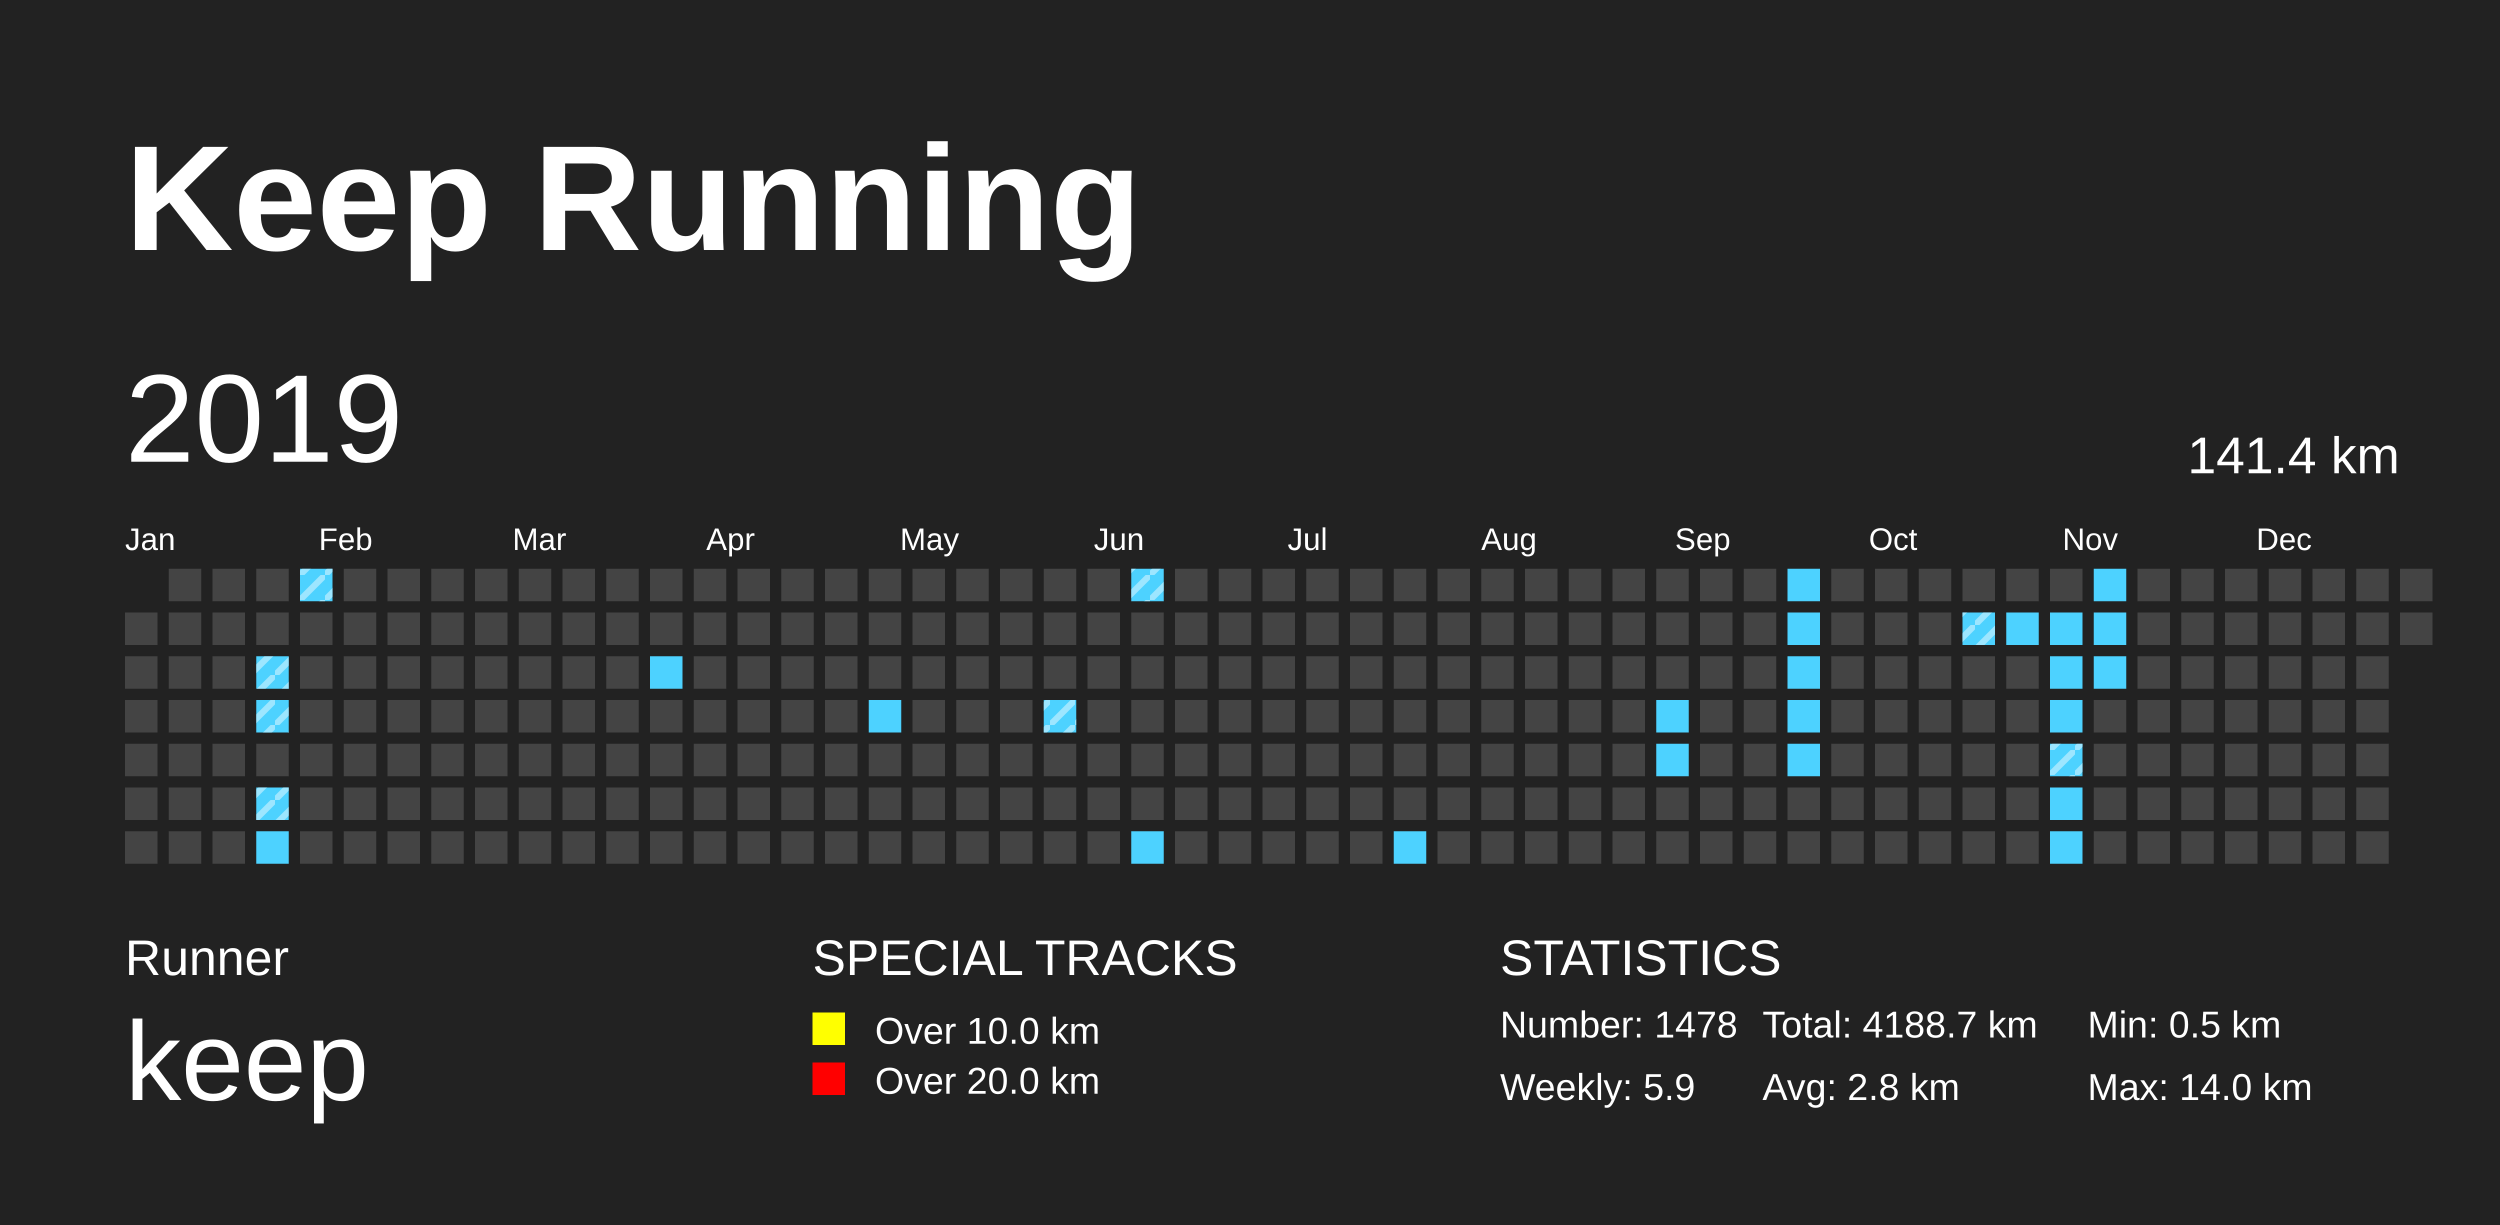
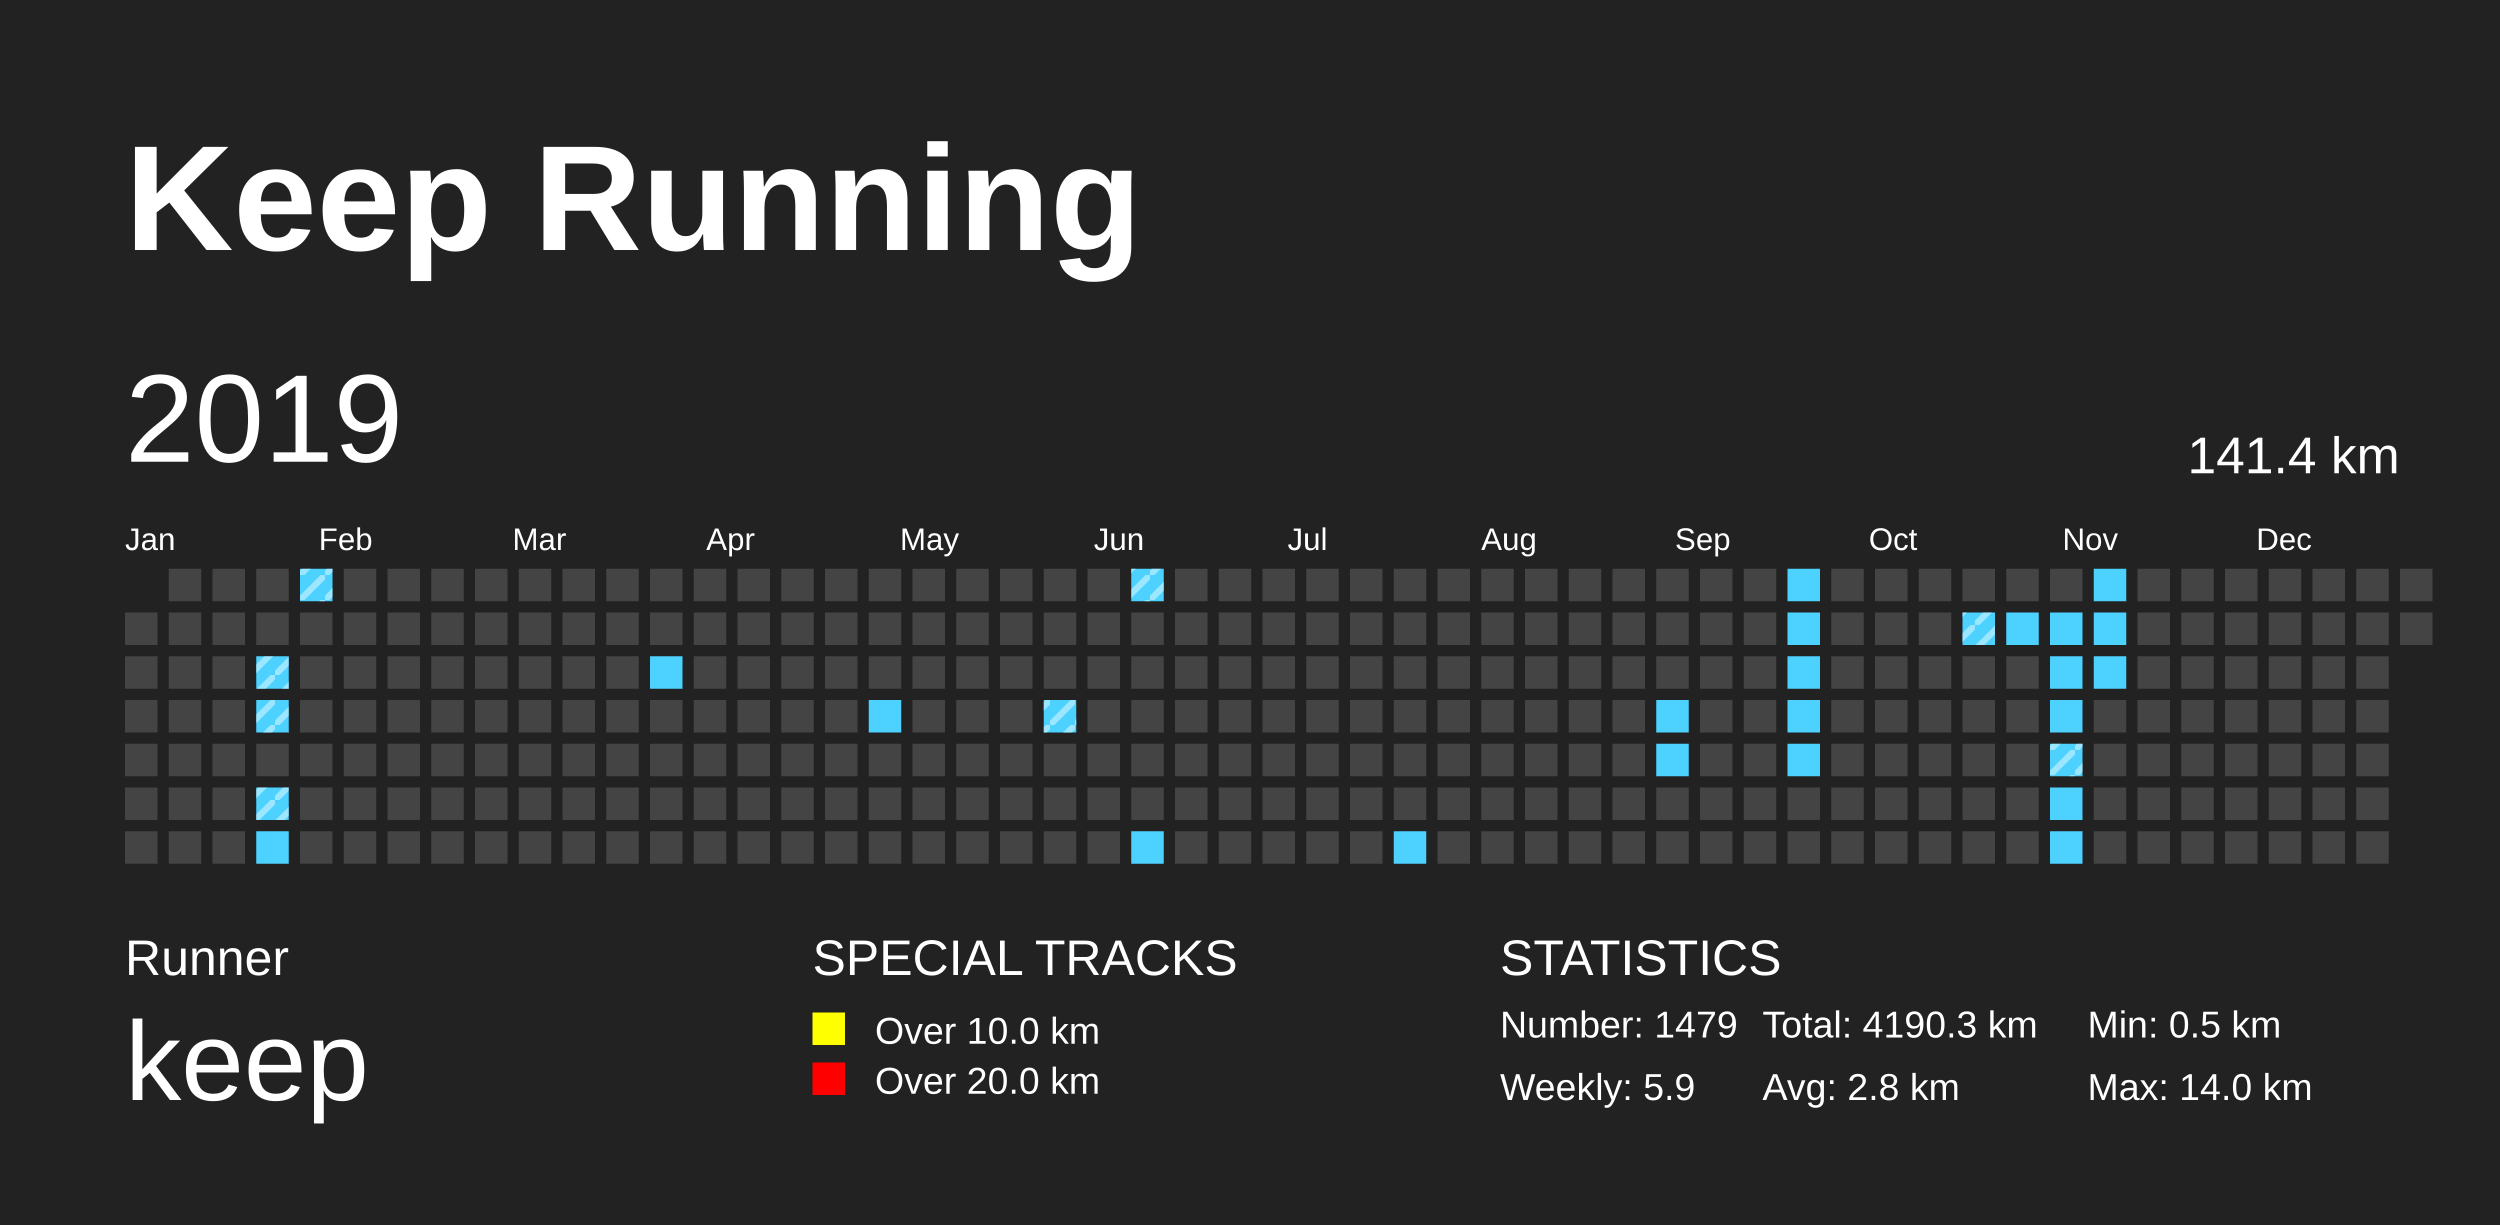
<svg xmlns="http://www.w3.org/2000/svg" baseProfile="full" height="98mm" version="1.1" viewBox="0,0,200,98" width="200mm">
  <defs>
    <pattern height="2" id="indoor-stripe" patternUnits="userSpaceOnUse" width="2">
      <line stroke="white" stroke-opacity="0.45" stroke-width="0.5" x1="0" x2="2" y1="2" y2="0" />
    </pattern>
  </defs>
  <rect fill="#222222" height="98" width="200" x="0" y="0" />
  <text fill="#FFFFFF" style="font-size:12px; font-family:Arial; font-weight:bold;" x="10" y="20">Keep Running</text>
  <text fill="#FFFFFF" style="font-size:4px; font-family:Arial" x="10" y="78">Runner</text>
  <text fill="#FFFFFF" style="font-size:9px; font-family:Arial" x="10" y="88">keep</text>
  <text fill="#FFFFFF" style="font-size:4px; font-family:Arial" x="65" y="78">SPECIAL TRACKS</text>
  <rect fill="yellow" height="2.6" width="2.6" x="65" y="81" />
  <text fill="#FFFFFF" style="font-size:3px; font-family:Arial" x="70" y="83.5">Over 10.0 km</text>
  <rect fill="red" height="2.6" width="2.6" x="65" y="85" />
  <text fill="#FFFFFF" style="font-size:3px; font-family:Arial" x="70" y="87.5">Over 20.0 km</text>
  <text fill="#FFFFFF" style="font-size:4px; font-family:Arial" x="120" y="78">STATISTICS</text>
-   <text fill="#FFFFFF" style="font-size:3px; font-family:Arial" x="120" y="83">Number: 1478</text>
+   <text fill="#FFFFFF" style="font-size:3px; font-family:Arial" x="120" y="83">Number: 1479</text>
  <text fill="#FFFFFF" style="font-size:3px; font-family:Arial" x="120" y="88">Weekly: 5.9</text>
-   <text fill="#FFFFFF" style="font-size:3px; font-family:Arial" x="141" y="83">Total: 4188.7 km</text>
+   <text fill="#FFFFFF" style="font-size:3px; font-family:Arial" x="141" y="83">Total: 4190.3 km</text>
  <text fill="#FFFFFF" style="font-size:3px; font-family:Arial" x="141" y="88">Avg: 2.8 km</text>
  <text fill="#FFFFFF" style="font-size:3px; font-family:Arial" x="167" y="83">Min: 0.5 km</text>
  <text fill="#FFFFFF" style="font-size:3px; font-family:Arial" x="167" y="88">Max: 14.0 km</text>
  <text dominant-baseline="hanging" fill="#FFFFFF" style="font-size:10.0px; font-family:Arial;" x="10" y="30">2019</text>
  <text dominant-baseline="hanging" fill="#FFFFFF" style="font-size:4.125px; font-family:Arial;" x="175" y="35">141.4 km</text>
  <text fill="#FFFFFF" style="font-size:2.5px; font-family:Arial" x="10.0" y="44">Jan</text>
  <text fill="#FFFFFF" style="font-size:2.5px; font-family:Arial" x="25.5" y="44">Feb</text>
  <text fill="#FFFFFF" style="font-size:2.5px; font-family:Arial" x="41.0" y="44">Mar</text>
  <text fill="#FFFFFF" style="font-size:2.5px; font-family:Arial" x="56.5" y="44">Apr</text>
  <text fill="#FFFFFF" style="font-size:2.5px; font-family:Arial" x="72.0" y="44">May</text>
  <text fill="#FFFFFF" style="font-size:2.5px; font-family:Arial" x="87.5" y="44">Jun</text>
  <text fill="#FFFFFF" style="font-size:2.5px; font-family:Arial" x="103.0" y="44">Jul</text>
  <text fill="#FFFFFF" style="font-size:2.5px; font-family:Arial" x="118.5" y="44">Aug</text>
  <text fill="#FFFFFF" style="font-size:2.5px; font-family:Arial" x="134.0" y="44">Sep</text>
  <text fill="#FFFFFF" style="font-size:2.5px; font-family:Arial" x="149.5" y="44">Oct</text>
  <text fill="#FFFFFF" style="font-size:2.5px; font-family:Arial" x="165.0" y="44">Nov</text>
  <text fill="#FFFFFF" style="font-size:2.5px; font-family:Arial" x="180.5" y="44">Dec</text>
  <rect fill="#444444" height="2.6" width="2.6" x="10.0" y="49.0" />
  <rect fill="#444444" height="2.6" width="2.6" x="10.0" y="52.5" />
  <rect fill="#444444" height="2.6" width="2.6" x="10.0" y="56.0" />
  <rect fill="#444444" height="2.6" width="2.6" x="10.0" y="59.5" />
  <rect fill="#444444" height="2.6" width="2.6" x="10.0" y="63.0" />
  <rect fill="#444444" height="2.6" width="2.6" x="10.0" y="66.5" />
  <rect fill="#444444" height="2.6" width="2.6" x="13.5" y="45.5" />
  <rect fill="#444444" height="2.6" width="2.6" x="13.5" y="49.0" />
  <rect fill="#444444" height="2.6" width="2.6" x="13.5" y="52.5" />
  <rect fill="#444444" height="2.6" width="2.6" x="13.5" y="56.0" />
  <rect fill="#444444" height="2.6" width="2.6" x="13.5" y="59.5" />
  <rect fill="#444444" height="2.6" width="2.6" x="13.5" y="63.0" />
  <rect fill="#444444" height="2.6" width="2.6" x="13.5" y="66.5" />
  <rect fill="#444444" height="2.6" width="2.6" x="17.0" y="45.5" />
  <rect fill="#444444" height="2.6" width="2.6" x="17.0" y="49.0" />
  <rect fill="#444444" height="2.6" width="2.6" x="17.0" y="52.5" />
  <rect fill="#444444" height="2.6" width="2.6" x="17.0" y="56.0" />
  <rect fill="#444444" height="2.6" width="2.6" x="17.0" y="59.5" />
  <rect fill="#444444" height="2.6" width="2.6" x="17.0" y="63.0" />
  <rect fill="#444444" height="2.6" width="2.6" x="17.0" y="66.5" />
  <rect fill="#444444" height="2.6" width="2.6" x="20.5" y="45.5" />
  <rect fill="#444444" height="2.6" width="2.6" x="20.5" y="49.0" />
  <rect fill="#4DD2FF" height="2.6" width="2.6" x="20.5" y="52.5" />
  <rect fill="url(#indoor-stripe)" height="2.6" style="pointer-events: none;" width="2.6" x="20.5" y="52.5" />
  <rect fill="#4DD2FF" height="2.6" width="2.6" x="20.5" y="56.0" />
  <rect fill="url(#indoor-stripe)" height="2.6" style="pointer-events: none;" width="2.6" x="20.5" y="56.0" />
  <rect fill="#444444" height="2.6" width="2.6" x="20.5" y="59.5" />
  <rect fill="#4DD2FF" height="2.6" width="2.6" x="20.5" y="63.0" />
  <rect fill="url(#indoor-stripe)" height="2.6" style="pointer-events: none;" width="2.6" x="20.5" y="63.0" />
  <rect fill="#4DD2FF" height="2.6" width="2.6" x="20.5" y="66.5" />
  <rect fill="#4DD2FF" height="2.6" width="2.6" x="24.0" y="45.5" />
  <rect fill="url(#indoor-stripe)" height="2.6" style="pointer-events: none;" width="2.6" x="24.0" y="45.5" />
  <rect fill="#444444" height="2.6" width="2.6" x="24.0" y="49.0" />
  <rect fill="#444444" height="2.6" width="2.6" x="24.0" y="52.5" />
  <rect fill="#444444" height="2.6" width="2.6" x="24.0" y="56.0" />
  <rect fill="#444444" height="2.6" width="2.6" x="24.0" y="59.5" />
  <rect fill="#444444" height="2.6" width="2.6" x="24.0" y="63.0" />
  <rect fill="#444444" height="2.6" width="2.6" x="24.0" y="66.5" />
  <rect fill="#444444" height="2.6" width="2.6" x="27.5" y="45.5" />
  <rect fill="#444444" height="2.6" width="2.6" x="27.5" y="49.0" />
  <rect fill="#444444" height="2.6" width="2.6" x="27.5" y="52.5" />
  <rect fill="#444444" height="2.6" width="2.6" x="27.5" y="56.0" />
  <rect fill="#444444" height="2.6" width="2.6" x="27.5" y="59.5" />
  <rect fill="#444444" height="2.6" width="2.6" x="27.5" y="63.0" />
  <rect fill="#444444" height="2.6" width="2.6" x="27.5" y="66.5" />
  <rect fill="#444444" height="2.6" width="2.6" x="31.0" y="45.5" />
  <rect fill="#444444" height="2.6" width="2.6" x="31.0" y="49.0" />
  <rect fill="#444444" height="2.6" width="2.6" x="31.0" y="52.5" />
  <rect fill="#444444" height="2.6" width="2.6" x="31.0" y="56.0" />
  <rect fill="#444444" height="2.6" width="2.6" x="31.0" y="59.5" />
  <rect fill="#444444" height="2.6" width="2.6" x="31.0" y="63.0" />
  <rect fill="#444444" height="2.6" width="2.6" x="31.0" y="66.5" />
  <rect fill="#444444" height="2.6" width="2.6" x="34.5" y="45.5" />
  <rect fill="#444444" height="2.6" width="2.6" x="34.5" y="49.0" />
  <rect fill="#444444" height="2.6" width="2.6" x="34.5" y="52.5" />
  <rect fill="#444444" height="2.6" width="2.6" x="34.5" y="56.0" />
  <rect fill="#444444" height="2.6" width="2.6" x="34.5" y="59.5" />
  <rect fill="#444444" height="2.6" width="2.6" x="34.5" y="63.0" />
  <rect fill="#444444" height="2.6" width="2.6" x="34.5" y="66.5" />
  <rect fill="#444444" height="2.6" width="2.6" x="38.0" y="45.5" />
  <rect fill="#444444" height="2.6" width="2.6" x="38.0" y="49.0" />
  <rect fill="#444444" height="2.6" width="2.6" x="38.0" y="52.5" />
  <rect fill="#444444" height="2.6" width="2.6" x="38.0" y="56.0" />
  <rect fill="#444444" height="2.6" width="2.6" x="38.0" y="59.5" />
  <rect fill="#444444" height="2.6" width="2.6" x="38.0" y="63.0" />
  <rect fill="#444444" height="2.6" width="2.6" x="38.0" y="66.5" />
  <rect fill="#444444" height="2.6" width="2.6" x="41.5" y="45.5" />
  <rect fill="#444444" height="2.6" width="2.6" x="41.5" y="49.0" />
  <rect fill="#444444" height="2.6" width="2.6" x="41.5" y="52.5" />
  <rect fill="#444444" height="2.6" width="2.6" x="41.5" y="56.0" />
  <rect fill="#444444" height="2.6" width="2.6" x="41.5" y="59.5" />
  <rect fill="#444444" height="2.6" width="2.6" x="41.5" y="63.0" />
  <rect fill="#444444" height="2.6" width="2.6" x="41.5" y="66.5" />
  <rect fill="#444444" height="2.6" width="2.6" x="45.0" y="45.5" />
  <rect fill="#444444" height="2.6" width="2.6" x="45.0" y="49.0" />
  <rect fill="#444444" height="2.6" width="2.6" x="45.0" y="52.5" />
  <rect fill="#444444" height="2.6" width="2.6" x="45.0" y="56.0" />
  <rect fill="#444444" height="2.6" width="2.6" x="45.0" y="59.5" />
  <rect fill="#444444" height="2.6" width="2.6" x="45.0" y="63.0" />
  <rect fill="#444444" height="2.6" width="2.6" x="45.0" y="66.5" />
  <rect fill="#444444" height="2.6" width="2.6" x="48.5" y="45.5" />
  <rect fill="#444444" height="2.6" width="2.6" x="48.5" y="49.0" />
  <rect fill="#444444" height="2.6" width="2.6" x="48.5" y="52.5" />
  <rect fill="#444444" height="2.6" width="2.6" x="48.5" y="56.0" />
  <rect fill="#444444" height="2.6" width="2.6" x="48.5" y="59.5" />
  <rect fill="#444444" height="2.6" width="2.6" x="48.5" y="63.0" />
  <rect fill="#444444" height="2.6" width="2.6" x="48.5" y="66.5" />
  <rect fill="#444444" height="2.6" width="2.6" x="52.0" y="45.5" />
  <rect fill="#444444" height="2.6" width="2.6" x="52.0" y="49.0" />
  <rect fill="#4DD2FF" height="2.6" width="2.6" x="52.0" y="52.5" />
  <rect fill="#444444" height="2.6" width="2.6" x="52.0" y="56.0" />
  <rect fill="#444444" height="2.6" width="2.6" x="52.0" y="59.5" />
  <rect fill="#444444" height="2.6" width="2.6" x="52.0" y="63.0" />
  <rect fill="#444444" height="2.6" width="2.6" x="52.0" y="66.5" />
  <rect fill="#444444" height="2.6" width="2.6" x="55.5" y="45.5" />
  <rect fill="#444444" height="2.6" width="2.6" x="55.5" y="49.0" />
  <rect fill="#444444" height="2.6" width="2.6" x="55.5" y="52.5" />
  <rect fill="#444444" height="2.6" width="2.6" x="55.5" y="56.0" />
  <rect fill="#444444" height="2.6" width="2.6" x="55.5" y="59.5" />
  <rect fill="#444444" height="2.6" width="2.6" x="55.5" y="63.0" />
  <rect fill="#444444" height="2.6" width="2.6" x="55.5" y="66.5" />
  <rect fill="#444444" height="2.6" width="2.6" x="59.0" y="45.5" />
  <rect fill="#444444" height="2.6" width="2.6" x="59.0" y="49.0" />
  <rect fill="#444444" height="2.6" width="2.6" x="59.0" y="52.5" />
  <rect fill="#444444" height="2.6" width="2.6" x="59.0" y="56.0" />
  <rect fill="#444444" height="2.6" width="2.6" x="59.0" y="59.5" />
  <rect fill="#444444" height="2.6" width="2.6" x="59.0" y="63.0" />
  <rect fill="#444444" height="2.6" width="2.6" x="59.0" y="66.5" />
  <rect fill="#444444" height="2.6" width="2.6" x="62.5" y="45.5" />
  <rect fill="#444444" height="2.6" width="2.6" x="62.5" y="49.0" />
  <rect fill="#444444" height="2.6" width="2.6" x="62.5" y="52.5" />
  <rect fill="#444444" height="2.6" width="2.6" x="62.5" y="56.0" />
  <rect fill="#444444" height="2.6" width="2.6" x="62.5" y="59.5" />
  <rect fill="#444444" height="2.6" width="2.6" x="62.5" y="63.0" />
  <rect fill="#444444" height="2.6" width="2.6" x="62.5" y="66.5" />
  <rect fill="#444444" height="2.6" width="2.6" x="66.0" y="45.5" />
  <rect fill="#444444" height="2.6" width="2.6" x="66.0" y="49.0" />
  <rect fill="#444444" height="2.6" width="2.6" x="66.0" y="52.5" />
  <rect fill="#444444" height="2.6" width="2.6" x="66.0" y="56.0" />
  <rect fill="#444444" height="2.6" width="2.6" x="66.0" y="59.5" />
  <rect fill="#444444" height="2.6" width="2.6" x="66.0" y="63.0" />
  <rect fill="#444444" height="2.6" width="2.6" x="66.0" y="66.5" />
  <rect fill="#444444" height="2.6" width="2.6" x="69.5" y="45.5" />
  <rect fill="#444444" height="2.6" width="2.6" x="69.5" y="49.0" />
  <rect fill="#444444" height="2.6" width="2.6" x="69.5" y="52.5" />
  <rect fill="#4DD2FF" height="2.6" width="2.6" x="69.5" y="56.0" />
  <rect fill="#444444" height="2.6" width="2.6" x="69.5" y="59.5" />
  <rect fill="#444444" height="2.6" width="2.6" x="69.5" y="63.0" />
  <rect fill="#444444" height="2.6" width="2.6" x="69.5" y="66.5" />
  <rect fill="#444444" height="2.6" width="2.6" x="73.0" y="45.5" />
  <rect fill="#444444" height="2.6" width="2.6" x="73.0" y="49.0" />
  <rect fill="#444444" height="2.6" width="2.6" x="73.0" y="52.5" />
  <rect fill="#444444" height="2.6" width="2.6" x="73.0" y="56.0" />
  <rect fill="#444444" height="2.6" width="2.6" x="73.0" y="59.5" />
  <rect fill="#444444" height="2.6" width="2.6" x="73.0" y="63.0" />
  <rect fill="#444444" height="2.6" width="2.6" x="73.0" y="66.5" />
  <rect fill="#444444" height="2.6" width="2.6" x="76.5" y="45.5" />
  <rect fill="#444444" height="2.6" width="2.6" x="76.5" y="49.0" />
  <rect fill="#444444" height="2.6" width="2.6" x="76.5" y="52.5" />
  <rect fill="#444444" height="2.6" width="2.6" x="76.5" y="56.0" />
  <rect fill="#444444" height="2.6" width="2.6" x="76.5" y="59.5" />
  <rect fill="#444444" height="2.6" width="2.6" x="76.5" y="63.0" />
  <rect fill="#444444" height="2.6" width="2.6" x="76.5" y="66.5" />
  <rect fill="#444444" height="2.6" width="2.6" x="80.0" y="45.5" />
  <rect fill="#444444" height="2.6" width="2.6" x="80.0" y="49.0" />
  <rect fill="#444444" height="2.6" width="2.6" x="80.0" y="52.5" />
  <rect fill="#444444" height="2.6" width="2.6" x="80.0" y="56.0" />
  <rect fill="#444444" height="2.6" width="2.6" x="80.0" y="59.5" />
  <rect fill="#444444" height="2.6" width="2.6" x="80.0" y="63.0" />
  <rect fill="#444444" height="2.6" width="2.6" x="80.0" y="66.5" />
  <rect fill="#444444" height="2.6" width="2.6" x="83.5" y="45.5" />
  <rect fill="#444444" height="2.6" width="2.6" x="83.5" y="49.0" />
  <rect fill="#444444" height="2.6" width="2.6" x="83.5" y="52.5" />
  <rect fill="#4DD2FF" height="2.6" width="2.6" x="83.5" y="56.0" />
  <rect fill="url(#indoor-stripe)" height="2.6" style="pointer-events: none;" width="2.6" x="83.5" y="56.0" />
  <rect fill="#444444" height="2.6" width="2.6" x="83.5" y="59.5" />
  <rect fill="#444444" height="2.6" width="2.6" x="83.5" y="63.0" />
  <rect fill="#444444" height="2.6" width="2.6" x="83.5" y="66.5" />
  <rect fill="#444444" height="2.6" width="2.6" x="87.0" y="45.5" />
  <rect fill="#444444" height="2.6" width="2.6" x="87.0" y="49.0" />
  <rect fill="#444444" height="2.6" width="2.6" x="87.0" y="52.5" />
  <rect fill="#444444" height="2.6" width="2.6" x="87.0" y="56.0" />
  <rect fill="#444444" height="2.6" width="2.6" x="87.0" y="59.5" />
  <rect fill="#444444" height="2.6" width="2.6" x="87.0" y="63.0" />
  <rect fill="#444444" height="2.6" width="2.6" x="87.0" y="66.5" />
  <rect fill="#4DD2FF" height="2.6" width="2.6" x="90.5" y="45.5" />
  <rect fill="url(#indoor-stripe)" height="2.6" style="pointer-events: none;" width="2.6" x="90.5" y="45.5" />
  <rect fill="#444444" height="2.6" width="2.6" x="90.5" y="49.0" />
  <rect fill="#444444" height="2.6" width="2.6" x="90.5" y="52.5" />
  <rect fill="#444444" height="2.6" width="2.6" x="90.5" y="56.0" />
  <rect fill="#444444" height="2.6" width="2.6" x="90.5" y="59.5" />
  <rect fill="#444444" height="2.6" width="2.6" x="90.5" y="63.0" />
  <rect fill="#4DD2FF" height="2.6" width="2.6" x="90.5" y="66.5" />
  <rect fill="#444444" height="2.6" width="2.6" x="94.0" y="45.5" />
  <rect fill="#444444" height="2.6" width="2.6" x="94.0" y="49.0" />
  <rect fill="#444444" height="2.6" width="2.6" x="94.0" y="52.5" />
  <rect fill="#444444" height="2.6" width="2.6" x="94.0" y="56.0" />
  <rect fill="#444444" height="2.6" width="2.6" x="94.0" y="59.5" />
  <rect fill="#444444" height="2.6" width="2.6" x="94.0" y="63.0" />
  <rect fill="#444444" height="2.6" width="2.6" x="94.0" y="66.5" />
  <rect fill="#444444" height="2.6" width="2.6" x="97.5" y="45.5" />
  <rect fill="#444444" height="2.6" width="2.6" x="97.5" y="49.0" />
  <rect fill="#444444" height="2.6" width="2.6" x="97.5" y="52.5" />
  <rect fill="#444444" height="2.6" width="2.6" x="97.5" y="56.0" />
  <rect fill="#444444" height="2.6" width="2.6" x="97.5" y="59.5" />
  <rect fill="#444444" height="2.6" width="2.6" x="97.5" y="63.0" />
  <rect fill="#444444" height="2.6" width="2.6" x="97.5" y="66.5" />
  <rect fill="#444444" height="2.6" width="2.6" x="101.0" y="45.5" />
  <rect fill="#444444" height="2.6" width="2.6" x="101.0" y="49.0" />
  <rect fill="#444444" height="2.6" width="2.6" x="101.0" y="52.5" />
  <rect fill="#444444" height="2.6" width="2.6" x="101.0" y="56.0" />
  <rect fill="#444444" height="2.6" width="2.6" x="101.0" y="59.5" />
  <rect fill="#444444" height="2.6" width="2.6" x="101.0" y="63.0" />
  <rect fill="#444444" height="2.6" width="2.6" x="101.0" y="66.5" />
  <rect fill="#444444" height="2.6" width="2.6" x="104.5" y="45.5" />
  <rect fill="#444444" height="2.6" width="2.6" x="104.5" y="49.0" />
  <rect fill="#444444" height="2.6" width="2.6" x="104.5" y="52.5" />
  <rect fill="#444444" height="2.6" width="2.6" x="104.5" y="56.0" />
  <rect fill="#444444" height="2.6" width="2.6" x="104.5" y="59.5" />
  <rect fill="#444444" height="2.6" width="2.6" x="104.5" y="63.0" />
  <rect fill="#444444" height="2.6" width="2.6" x="104.5" y="66.5" />
  <rect fill="#444444" height="2.6" width="2.6" x="108.0" y="45.5" />
  <rect fill="#444444" height="2.6" width="2.6" x="108.0" y="49.0" />
  <rect fill="#444444" height="2.6" width="2.6" x="108.0" y="52.5" />
  <rect fill="#444444" height="2.6" width="2.6" x="108.0" y="56.0" />
  <rect fill="#444444" height="2.6" width="2.6" x="108.0" y="59.5" />
  <rect fill="#444444" height="2.6" width="2.6" x="108.0" y="63.0" />
  <rect fill="#444444" height="2.6" width="2.6" x="108.0" y="66.5" />
  <rect fill="#444444" height="2.6" width="2.6" x="111.5" y="45.5" />
  <rect fill="#444444" height="2.6" width="2.6" x="111.5" y="49.0" />
  <rect fill="#444444" height="2.6" width="2.6" x="111.5" y="52.5" />
  <rect fill="#444444" height="2.6" width="2.6" x="111.5" y="56.0" />
  <rect fill="#444444" height="2.6" width="2.6" x="111.5" y="59.5" />
  <rect fill="#444444" height="2.6" width="2.6" x="111.5" y="63.0" />
  <rect fill="#4DD2FF" height="2.6" width="2.6" x="111.5" y="66.5" />
  <rect fill="#444444" height="2.6" width="2.6" x="115.0" y="45.5" />
  <rect fill="#444444" height="2.6" width="2.6" x="115.0" y="49.0" />
  <rect fill="#444444" height="2.6" width="2.6" x="115.0" y="52.5" />
  <rect fill="#444444" height="2.6" width="2.6" x="115.0" y="56.0" />
  <rect fill="#444444" height="2.6" width="2.6" x="115.0" y="59.5" />
  <rect fill="#444444" height="2.6" width="2.6" x="115.0" y="63.0" />
  <rect fill="#444444" height="2.6" width="2.6" x="115.0" y="66.5" />
  <rect fill="#444444" height="2.6" width="2.6" x="118.5" y="45.5" />
  <rect fill="#444444" height="2.6" width="2.6" x="118.5" y="49.0" />
  <rect fill="#444444" height="2.6" width="2.6" x="118.5" y="52.5" />
  <rect fill="#444444" height="2.6" width="2.6" x="118.5" y="56.0" />
  <rect fill="#444444" height="2.6" width="2.6" x="118.5" y="59.5" />
  <rect fill="#444444" height="2.6" width="2.6" x="118.5" y="63.0" />
  <rect fill="#444444" height="2.6" width="2.6" x="118.5" y="66.5" />
  <rect fill="#444444" height="2.6" width="2.6" x="122.0" y="45.5" />
  <rect fill="#444444" height="2.6" width="2.6" x="122.0" y="49.0" />
  <rect fill="#444444" height="2.6" width="2.6" x="122.0" y="52.5" />
  <rect fill="#444444" height="2.6" width="2.6" x="122.0" y="56.0" />
  <rect fill="#444444" height="2.6" width="2.6" x="122.0" y="59.5" />
  <rect fill="#444444" height="2.6" width="2.6" x="122.0" y="63.0" />
  <rect fill="#444444" height="2.6" width="2.6" x="122.0" y="66.5" />
  <rect fill="#444444" height="2.6" width="2.6" x="125.5" y="45.5" />
  <rect fill="#444444" height="2.6" width="2.6" x="125.5" y="49.0" />
  <rect fill="#444444" height="2.6" width="2.6" x="125.5" y="52.5" />
  <rect fill="#444444" height="2.6" width="2.6" x="125.5" y="56.0" />
  <rect fill="#444444" height="2.6" width="2.6" x="125.5" y="59.5" />
  <rect fill="#444444" height="2.6" width="2.6" x="125.5" y="63.0" />
  <rect fill="#444444" height="2.6" width="2.6" x="125.5" y="66.5" />
  <rect fill="#444444" height="2.6" width="2.6" x="129.0" y="45.5" />
  <rect fill="#444444" height="2.6" width="2.6" x="129.0" y="49.0" />
  <rect fill="#444444" height="2.6" width="2.6" x="129.0" y="52.5" />
  <rect fill="#444444" height="2.6" width="2.6" x="129.0" y="56.0" />
  <rect fill="#444444" height="2.6" width="2.6" x="129.0" y="59.5" />
  <rect fill="#444444" height="2.6" width="2.6" x="129.0" y="63.0" />
  <rect fill="#444444" height="2.6" width="2.6" x="129.0" y="66.5" />
  <rect fill="#444444" height="2.6" width="2.6" x="132.5" y="45.5" />
  <rect fill="#444444" height="2.6" width="2.6" x="132.5" y="49.0" />
  <rect fill="#444444" height="2.6" width="2.6" x="132.5" y="52.5" />
  <rect fill="#4DD2FF" height="2.6" width="2.6" x="132.5" y="56.0" />
  <rect fill="#4DD2FF" height="2.6" width="2.6" x="132.5" y="59.5" />
  <rect fill="#444444" height="2.6" width="2.6" x="132.5" y="63.0" />
  <rect fill="#444444" height="2.6" width="2.6" x="132.5" y="66.5" />
  <rect fill="#444444" height="2.6" width="2.6" x="136.0" y="45.5" />
  <rect fill="#444444" height="2.6" width="2.6" x="136.0" y="49.0" />
  <rect fill="#444444" height="2.6" width="2.6" x="136.0" y="52.5" />
  <rect fill="#444444" height="2.6" width="2.6" x="136.0" y="56.0" />
  <rect fill="#444444" height="2.6" width="2.6" x="136.0" y="59.5" />
  <rect fill="#444444" height="2.6" width="2.6" x="136.0" y="63.0" />
  <rect fill="#444444" height="2.6" width="2.6" x="136.0" y="66.5" />
  <rect fill="#444444" height="2.6" width="2.6" x="139.5" y="45.5" />
  <rect fill="#444444" height="2.6" width="2.6" x="139.5" y="49.0" />
  <rect fill="#444444" height="2.6" width="2.6" x="139.5" y="52.5" />
  <rect fill="#444444" height="2.6" width="2.6" x="139.5" y="56.0" />
  <rect fill="#444444" height="2.6" width="2.6" x="139.5" y="59.5" />
  <rect fill="#444444" height="2.6" width="2.6" x="139.5" y="63.0" />
  <rect fill="#444444" height="2.6" width="2.6" x="139.5" y="66.5" />
  <rect fill="#4DD2FF" height="2.6" width="2.6" x="143.0" y="45.5" />
  <rect fill="#4DD2FF" height="2.6" width="2.6" x="143.0" y="49.0" />
  <rect fill="#4DD2FF" height="2.6" width="2.6" x="143.0" y="52.5" />
  <rect fill="#4DD2FF" height="2.6" width="2.6" x="143.0" y="56.0" />
  <rect fill="#4DD2FF" height="2.6" width="2.6" x="143.0" y="59.5" />
  <rect fill="#444444" height="2.6" width="2.6" x="143.0" y="63.0" />
  <rect fill="#444444" height="2.6" width="2.6" x="143.0" y="66.5" />
  <rect fill="#444444" height="2.6" width="2.6" x="146.5" y="45.5" />
  <rect fill="#444444" height="2.6" width="2.6" x="146.5" y="49.0" />
  <rect fill="#444444" height="2.6" width="2.6" x="146.5" y="52.5" />
  <rect fill="#444444" height="2.6" width="2.6" x="146.5" y="56.0" />
  <rect fill="#444444" height="2.6" width="2.6" x="146.5" y="59.5" />
  <rect fill="#444444" height="2.6" width="2.6" x="146.5" y="63.0" />
  <rect fill="#444444" height="2.6" width="2.6" x="146.5" y="66.5" />
  <rect fill="#444444" height="2.6" width="2.6" x="150.0" y="45.5" />
  <rect fill="#444444" height="2.6" width="2.6" x="150.0" y="49.0" />
  <rect fill="#444444" height="2.6" width="2.6" x="150.0" y="52.5" />
  <rect fill="#444444" height="2.6" width="2.6" x="150.0" y="56.0" />
  <rect fill="#444444" height="2.6" width="2.6" x="150.0" y="59.5" />
  <rect fill="#444444" height="2.6" width="2.6" x="150.0" y="63.0" />
  <rect fill="#444444" height="2.6" width="2.6" x="150.0" y="66.5" />
  <rect fill="#444444" height="2.6" width="2.6" x="153.5" y="45.5" />
  <rect fill="#444444" height="2.6" width="2.6" x="153.5" y="49.0" />
  <rect fill="#444444" height="2.6" width="2.6" x="153.5" y="52.5" />
  <rect fill="#444444" height="2.6" width="2.6" x="153.5" y="56.0" />
  <rect fill="#444444" height="2.6" width="2.6" x="153.5" y="59.5" />
  <rect fill="#444444" height="2.6" width="2.6" x="153.5" y="63.0" />
  <rect fill="#444444" height="2.6" width="2.6" x="153.5" y="66.5" />
  <rect fill="#444444" height="2.6" width="2.6" x="157.0" y="45.5" />
  <rect fill="#4DD2FF" height="2.6" width="2.6" x="157.0" y="49.0" />
  <rect fill="url(#indoor-stripe)" height="2.6" style="pointer-events: none;" width="2.6" x="157.0" y="49.0" />
  <rect fill="#444444" height="2.6" width="2.6" x="157.0" y="52.5" />
  <rect fill="#444444" height="2.6" width="2.6" x="157.0" y="56.0" />
  <rect fill="#444444" height="2.6" width="2.6" x="157.0" y="59.5" />
  <rect fill="#444444" height="2.6" width="2.6" x="157.0" y="63.0" />
  <rect fill="#444444" height="2.6" width="2.6" x="157.0" y="66.5" />
  <rect fill="#444444" height="2.6" width="2.6" x="160.5" y="45.5" />
  <rect fill="#4DD2FF" height="2.6" width="2.6" x="160.5" y="49.0" />
  <rect fill="#444444" height="2.6" width="2.6" x="160.5" y="52.5" />
  <rect fill="#444444" height="2.6" width="2.6" x="160.5" y="56.0" />
  <rect fill="#444444" height="2.6" width="2.6" x="160.5" y="59.5" />
  <rect fill="#444444" height="2.6" width="2.6" x="160.5" y="63.0" />
  <rect fill="#444444" height="2.6" width="2.6" x="160.5" y="66.5" />
  <rect fill="#444444" height="2.6" width="2.6" x="164.0" y="45.5" />
  <rect fill="#4DD2FF" height="2.6" width="2.6" x="164.0" y="49.0" />
  <rect fill="#4DD2FF" height="2.6" width="2.6" x="164.0" y="52.5" />
  <rect fill="#4DD2FF" height="2.6" width="2.6" x="164.0" y="56.0" />
  <rect fill="#4DD2FF" height="2.6" width="2.6" x="164.0" y="59.5" />
  <rect fill="url(#indoor-stripe)" height="2.6" style="pointer-events: none;" width="2.6" x="164.0" y="59.5" />
  <rect fill="#4DD2FF" height="2.6" width="2.6" x="164.0" y="63.0" />
  <rect fill="#4DD2FF" height="2.6" width="2.6" x="164.0" y="66.5" />
  <rect fill="#4DD2FF" height="2.6" width="2.6" x="167.5" y="45.5" />
  <rect fill="#4DD2FF" height="2.6" width="2.6" x="167.5" y="49.0" />
  <rect fill="#4DD2FF" height="2.6" width="2.6" x="167.5" y="52.5" />
  <rect fill="#444444" height="2.6" width="2.6" x="167.5" y="56.0" />
  <rect fill="#444444" height="2.6" width="2.6" x="167.5" y="59.5" />
  <rect fill="#444444" height="2.6" width="2.6" x="167.5" y="63.0" />
  <rect fill="#444444" height="2.6" width="2.6" x="167.5" y="66.5" />
  <rect fill="#444444" height="2.6" width="2.6" x="171.0" y="45.5" />
  <rect fill="#444444" height="2.6" width="2.6" x="171.0" y="49.0" />
  <rect fill="#444444" height="2.6" width="2.6" x="171.0" y="52.5" />
  <rect fill="#444444" height="2.6" width="2.6" x="171.0" y="56.0" />
  <rect fill="#444444" height="2.6" width="2.6" x="171.0" y="59.5" />
  <rect fill="#444444" height="2.6" width="2.6" x="171.0" y="63.0" />
  <rect fill="#444444" height="2.6" width="2.6" x="171.0" y="66.5" />
  <rect fill="#444444" height="2.6" width="2.6" x="174.5" y="45.5" />
  <rect fill="#444444" height="2.6" width="2.6" x="174.5" y="49.0" />
  <rect fill="#444444" height="2.6" width="2.6" x="174.5" y="52.5" />
  <rect fill="#444444" height="2.6" width="2.6" x="174.5" y="56.0" />
  <rect fill="#444444" height="2.6" width="2.6" x="174.5" y="59.5" />
  <rect fill="#444444" height="2.6" width="2.6" x="174.5" y="63.0" />
  <rect fill="#444444" height="2.6" width="2.6" x="174.5" y="66.5" />
  <rect fill="#444444" height="2.6" width="2.6" x="178.0" y="45.5" />
  <rect fill="#444444" height="2.6" width="2.6" x="178.0" y="49.0" />
  <rect fill="#444444" height="2.6" width="2.6" x="178.0" y="52.5" />
  <rect fill="#444444" height="2.6" width="2.6" x="178.0" y="56.0" />
  <rect fill="#444444" height="2.6" width="2.6" x="178.0" y="59.5" />
  <rect fill="#444444" height="2.6" width="2.6" x="178.0" y="63.0" />
  <rect fill="#444444" height="2.6" width="2.6" x="178.0" y="66.5" />
  <rect fill="#444444" height="2.6" width="2.6" x="181.5" y="45.5" />
  <rect fill="#444444" height="2.6" width="2.6" x="181.5" y="49.0" />
  <rect fill="#444444" height="2.6" width="2.6" x="181.5" y="52.5" />
  <rect fill="#444444" height="2.6" width="2.6" x="181.5" y="56.0" />
  <rect fill="#444444" height="2.6" width="2.6" x="181.5" y="59.5" />
  <rect fill="#444444" height="2.6" width="2.6" x="181.5" y="63.0" />
  <rect fill="#444444" height="2.6" width="2.6" x="181.5" y="66.5" />
  <rect fill="#444444" height="2.6" width="2.6" x="185.0" y="45.5" />
  <rect fill="#444444" height="2.6" width="2.6" x="185.0" y="49.0" />
  <rect fill="#444444" height="2.6" width="2.6" x="185.0" y="52.5" />
  <rect fill="#444444" height="2.6" width="2.6" x="185.0" y="56.0" />
  <rect fill="#444444" height="2.6" width="2.6" x="185.0" y="59.5" />
  <rect fill="#444444" height="2.6" width="2.6" x="185.0" y="63.0" />
  <rect fill="#444444" height="2.6" width="2.6" x="185.0" y="66.5" />
  <rect fill="#444444" height="2.6" width="2.6" x="188.5" y="45.5" />
  <rect fill="#444444" height="2.6" width="2.6" x="188.5" y="49.0" />
  <rect fill="#444444" height="2.6" width="2.6" x="188.5" y="52.5" />
  <rect fill="#444444" height="2.6" width="2.6" x="188.5" y="56.0" />
  <rect fill="#444444" height="2.6" width="2.6" x="188.5" y="59.5" />
  <rect fill="#444444" height="2.6" width="2.6" x="188.5" y="63.0" />
  <rect fill="#444444" height="2.6" width="2.6" x="188.5" y="66.5" />
  <rect fill="#444444" height="2.6" width="2.6" x="192.0" y="45.5" />
  <rect fill="#444444" height="2.6" width="2.6" x="192.0" y="49.0" />
</svg>
